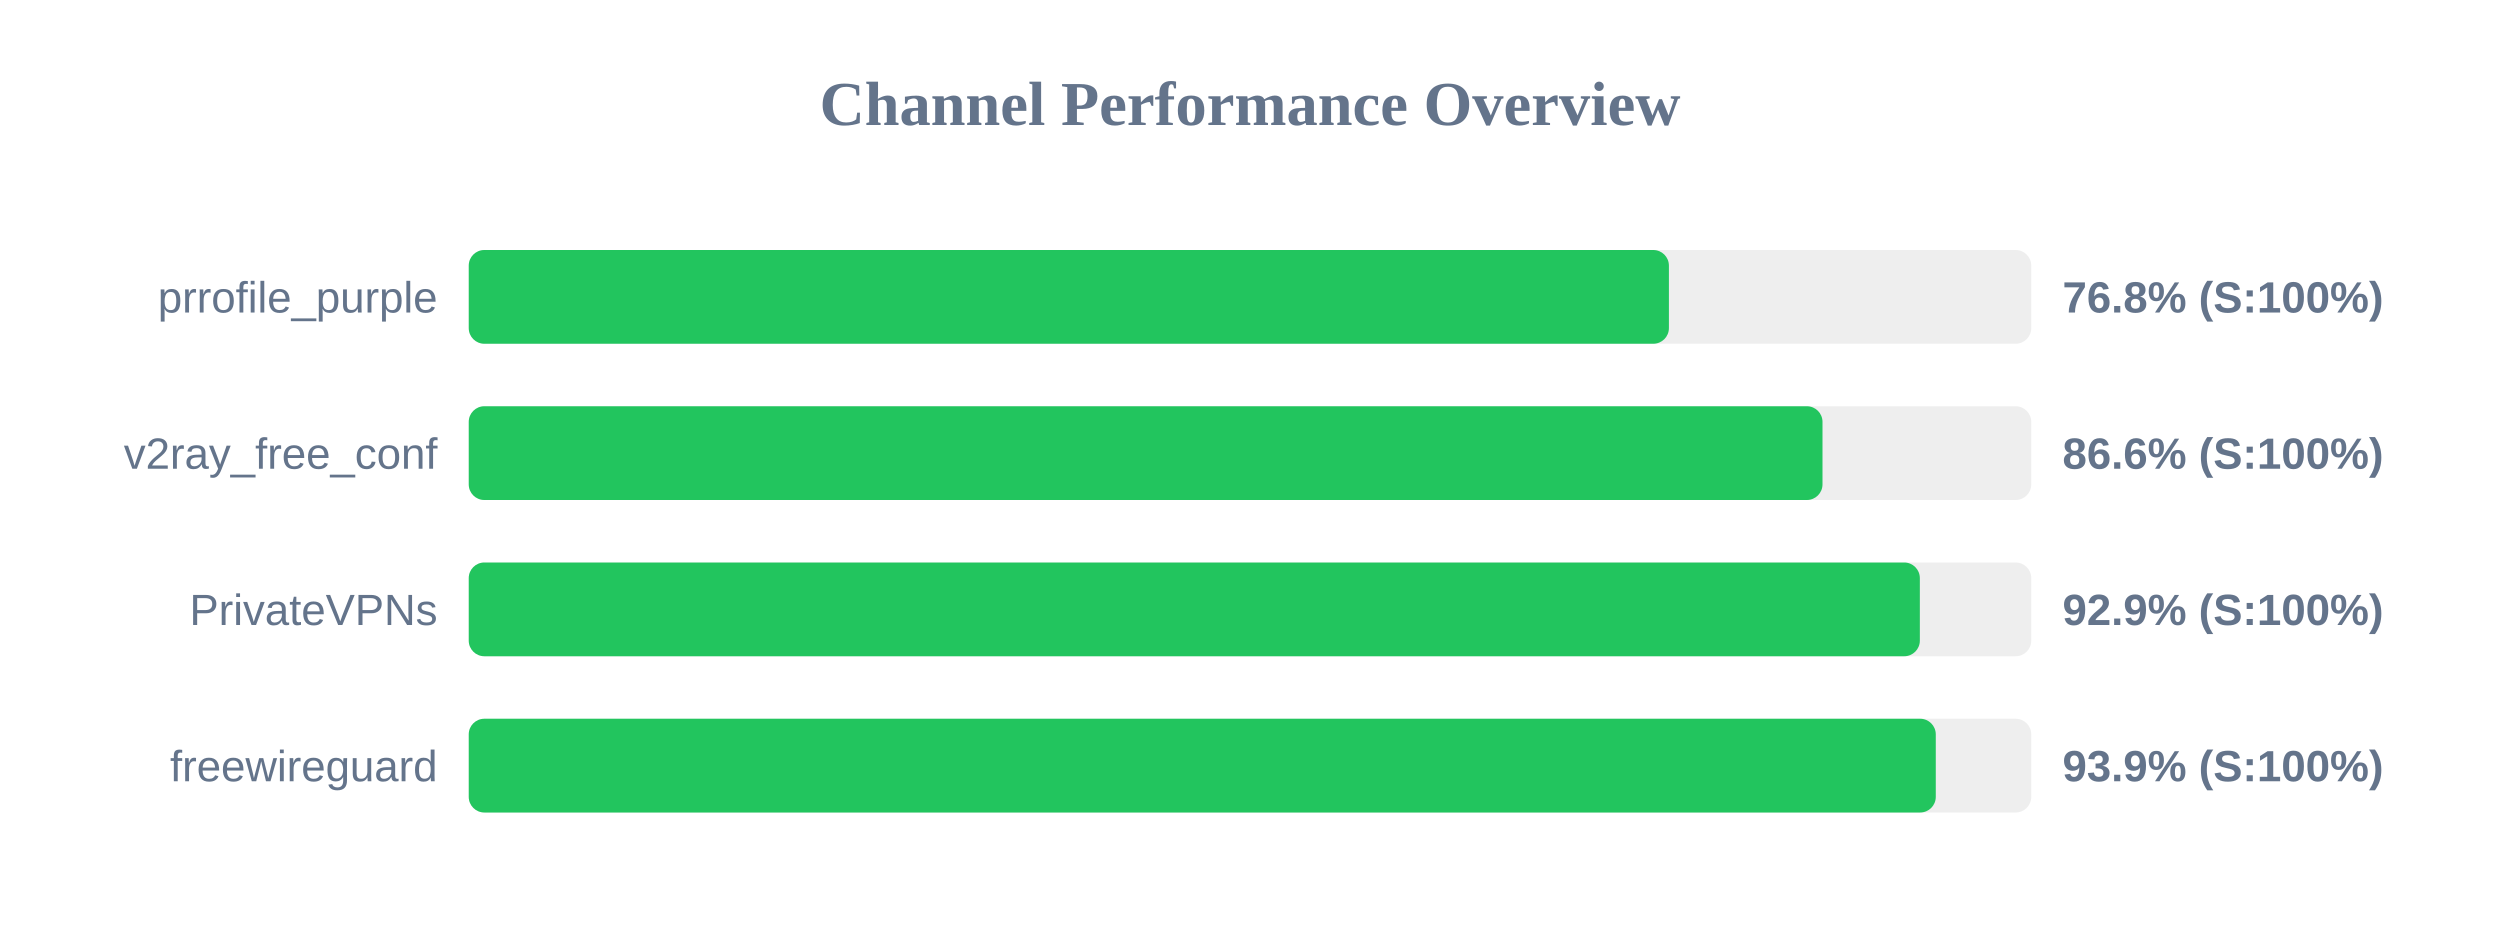
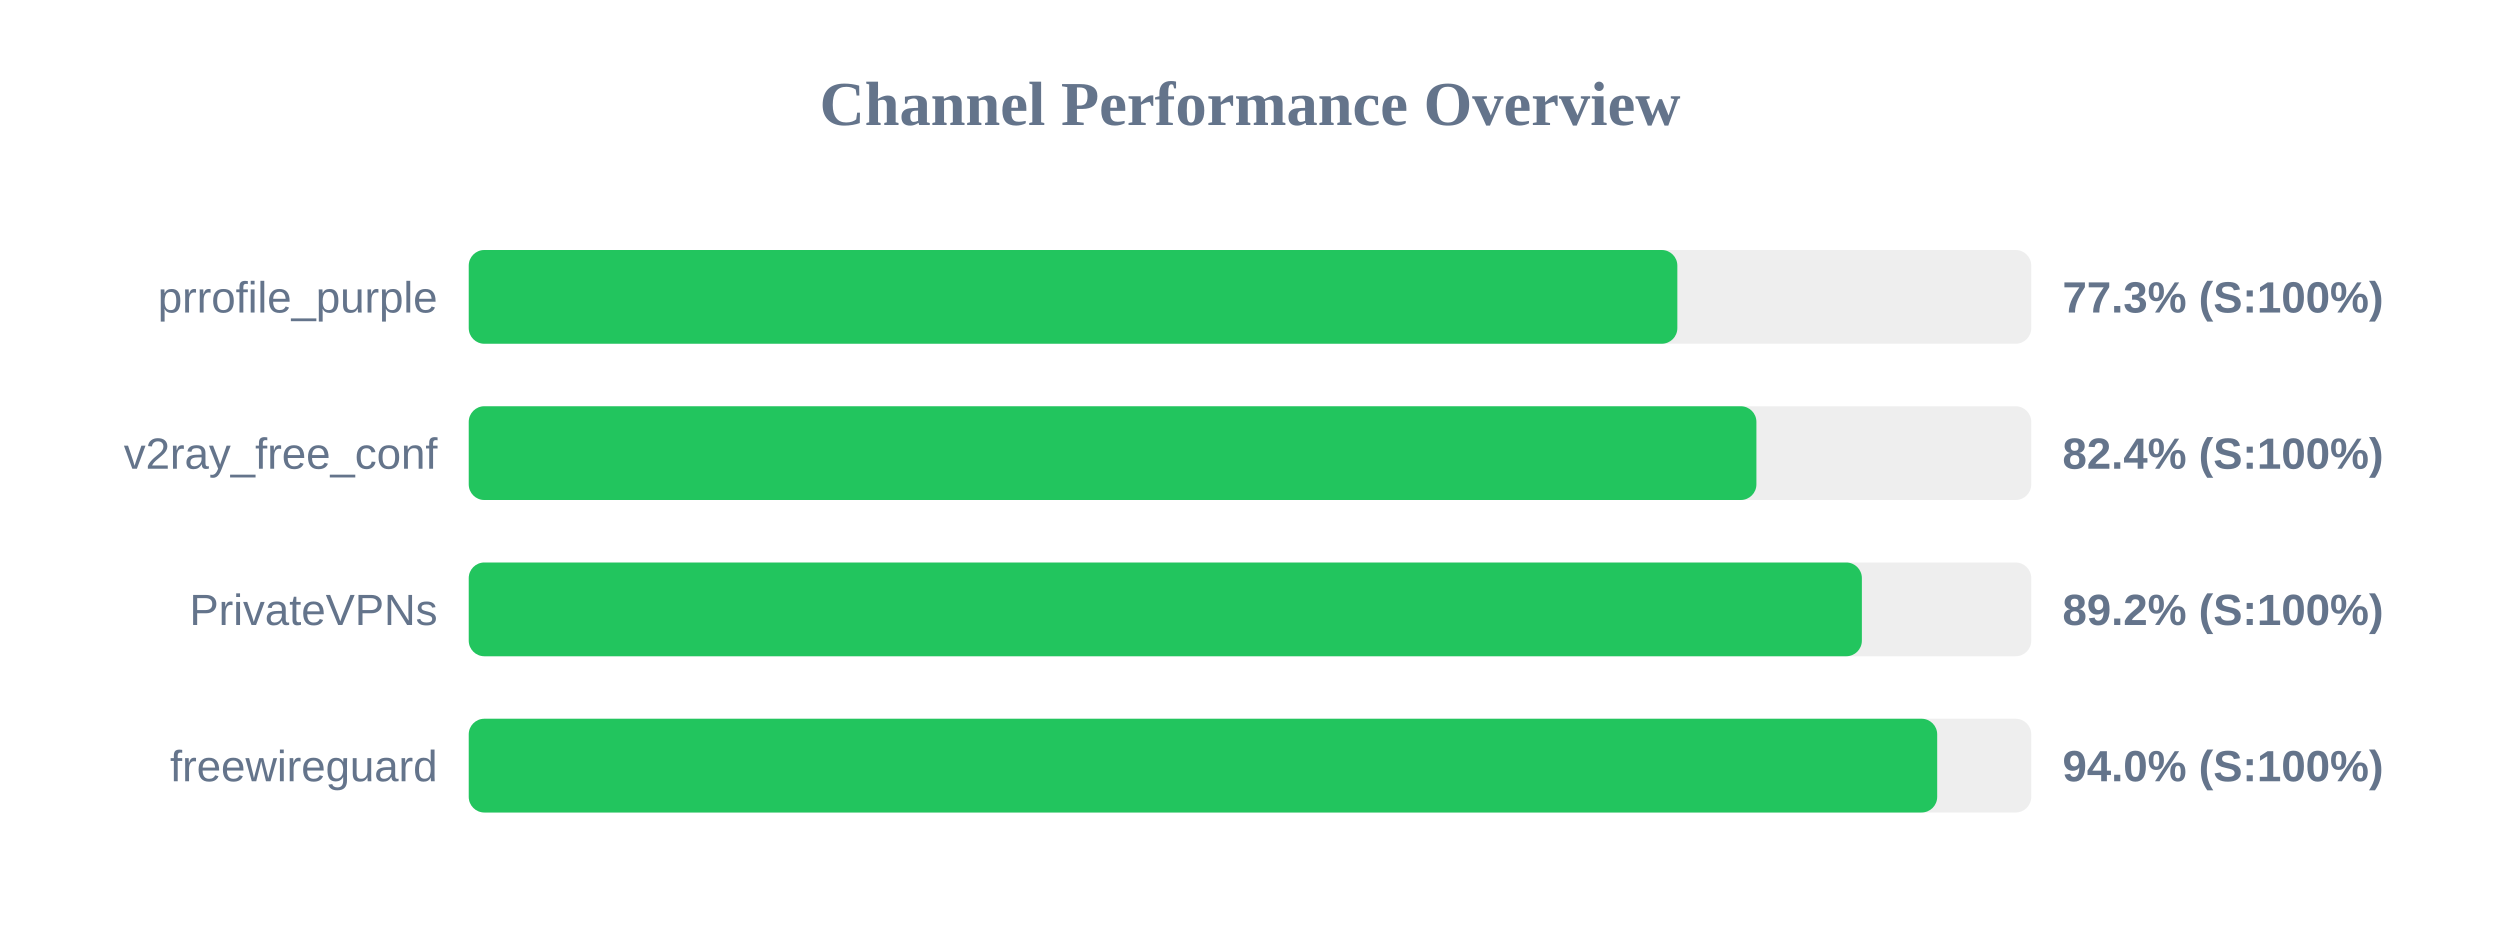
<svg xmlns="http://www.w3.org/2000/svg" width="800" height="300" version="1.1">
  <style>
        .row { font: 14px Arial; fill: #64748b; }
        .score { font: bold 14px Arial; fill: #64748b; }
    </style>
  <text x="400" y="40" text-anchor="middle" font-size="20px" font-weight="bold" fill="#64748b">Channel Performance Overview</text>
  <rect x="150" y="80" width="500" height="30" fill="#eee" rx="5" />
-   <rect x="150" y="80" width="384.05" height="30" fill="#22c55e" rx="5" />
+   <rect x="150" y="80" width="386.75" height="30" fill="#22c55e" rx="5" />
  <text x="140" y="100" text-anchor="end" class="row">prrofile_purple</text>
-   <text x="660" y="100" text-anchor="start" class="score">76.8% (S:100%)</text>
+   <text x="660" y="100" text-anchor="start" class="score">77.3% (S:100%)</text>
  <rect x="150" y="130" width="500" height="30" fill="#eee" rx="5" />
-   <rect x="150" y="130" width="433.2" height="30" fill="#22c55e" rx="5" />
+   <rect x="150" y="130" width="412.05" height="30" fill="#22c55e" rx="5" />
  <text x="140" y="150" text-anchor="end" class="row">v2ray_free_conf</text>
-   <text x="660" y="150" text-anchor="start" class="score">86.6% (S:100%)</text>
+   <text x="660" y="150" text-anchor="start" class="score">82.4% (S:100%)</text>
  <rect x="150" y="180" width="500" height="30" fill="#eee" rx="5" />
-   <rect x="150" y="180" width="464.35" height="30" fill="#22c55e" rx="5" />
+   <rect x="150" y="180" width="445.8" height="30" fill="#22c55e" rx="5" />
  <text x="140" y="200" text-anchor="end" class="row">PrivateVPNs</text>
-   <text x="660" y="200" text-anchor="start" class="score">92.9% (S:100%)</text>
+   <text x="660" y="200" text-anchor="start" class="score">89.2% (S:100%)</text>
  <rect x="150" y="230" width="500" height="30" fill="#eee" rx="5" />
-   <rect x="150" y="230" width="469.45" height="30" fill="#22c55e" rx="5" />
+   <rect x="150" y="230" width="469.9" height="30" fill="#22c55e" rx="5" />
  <text x="140" y="250" text-anchor="end" class="row">freewireguard</text>
-   <text x="660" y="250" text-anchor="start" class="score">93.9% (S:100%)</text>
+   <text x="660" y="250" text-anchor="start" class="score">94.0% (S:100%)</text>
</svg>
